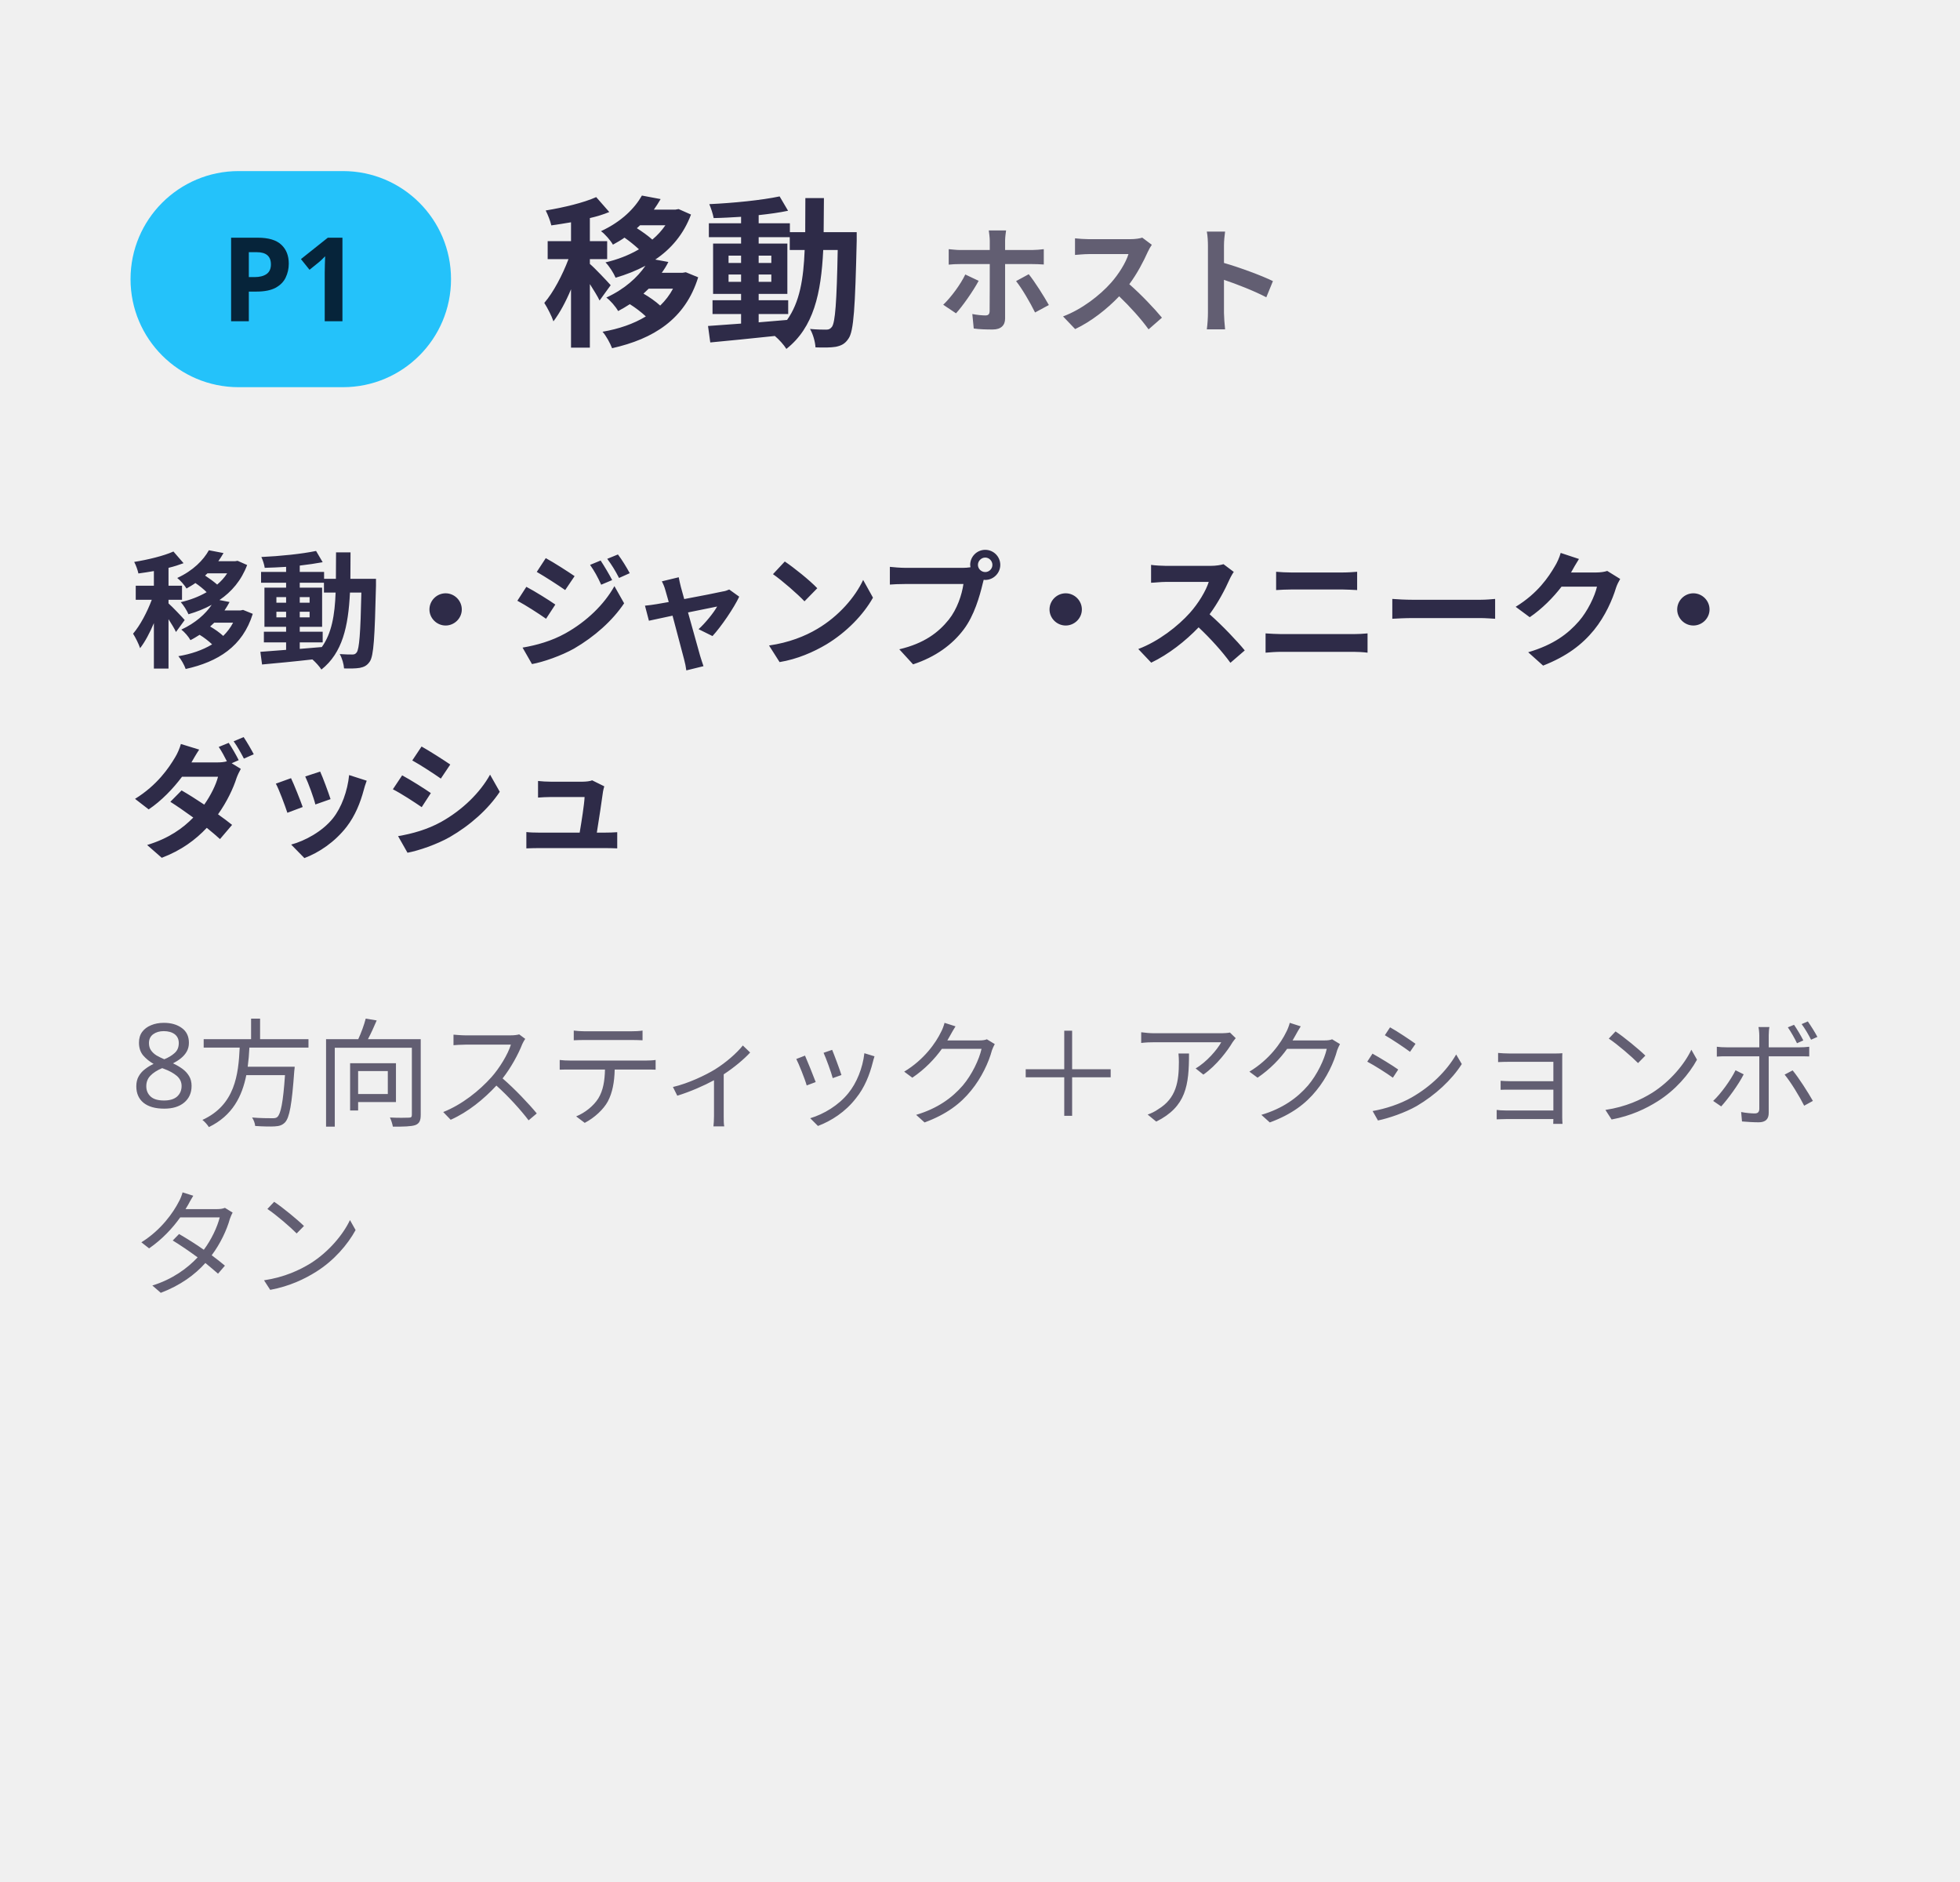
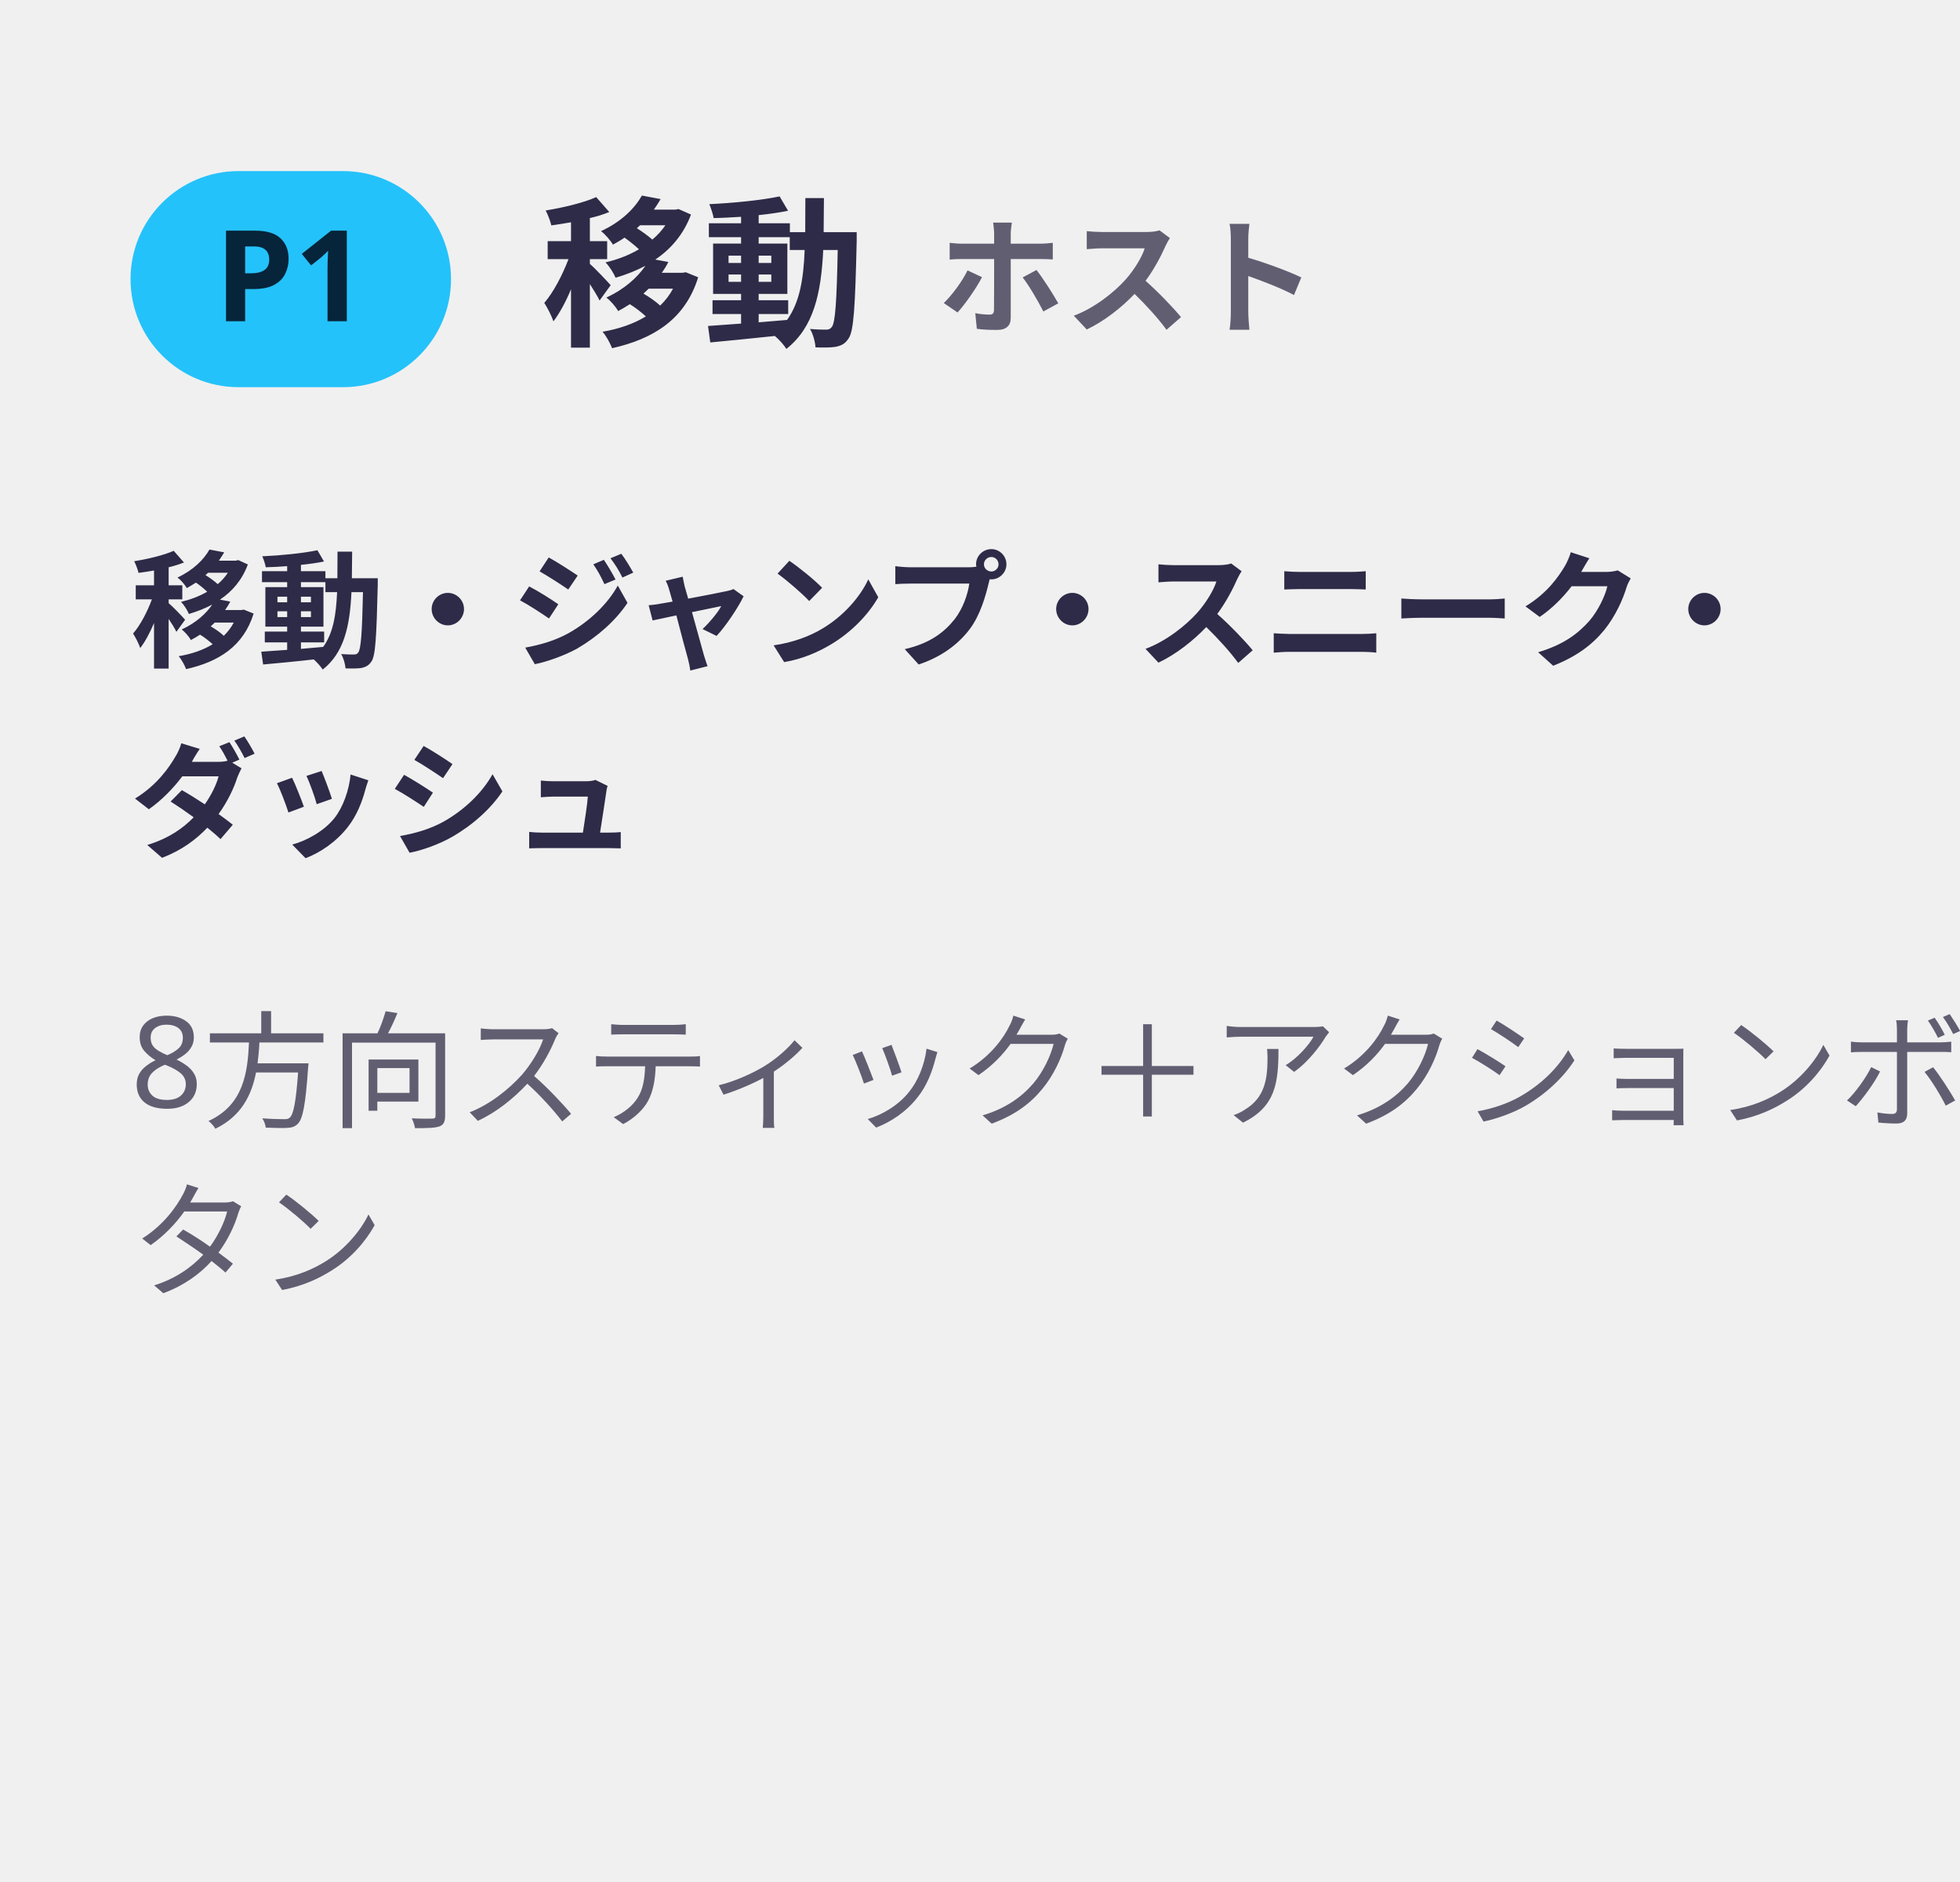
<svg xmlns="http://www.w3.org/2000/svg" viewBox="111.50 98.00 217.72 209.00" width="217.72" height="209.00" role="img">
  <defs>
    <filter id="glow" x="-30%" y="-30%" width="160%" height="160%">
      <feGaussianBlur stdDeviation="1.6" />
    </filter>
    <linearGradient id="brand" x1="0" y1="0" x2="1" y2="0">
      <stop offset="0" stop-color="#C03BFF" />
      <stop offset=".55" stop-color="#6F86FF" />
      <stop offset="1" stop-color="#22C4FA" />
    </linearGradient>
    <linearGradient id="bg" x1="0" y1="0" x2="1" y2="1">
      <stop offset="0" stop-color="#E8FAFF" />
      <stop offset="1" stop-color="#FFF5DC" />
    </linearGradient>
    <style>
.jp{font-family:'Hiragino Sans','Hiragino Kaku Gothic ProN','Yu Gothic UI','Yu Gothic','Meiryo','Noto Sans JP','Noto Sans CJK JP',sans-serif}
.disp{font-family:Impact,Haettenschweiler,'Anton','Arial Narrow Bold','Arial Black',sans-serif}
.gh{font-family:-apple-system,BlinkMacSystemFont,'Segoe UI','Noto Sans',Helvetica,Arial,sans-serif}
.rnd{font-family:RcRounded,'Hiragino Maru Gothic ProN','Yu Gothic UI','Noto Sans JP',sans-serif}
.hand{font-family:RcHand,'Hiragino Maru Gothic ProN','Yu Gothic UI','Noto Sans JP',sans-serif}
.mono{font-family:ui-monospace,SFMono-Regular,'Cascadia Mono',Consolas,'Liberation Mono',monospace}

@keyframes bob{0%,100%{transform:translateY(0)}50%{transform:translateY(-5px)}}
@keyframes blink{0%,90%,100%{transform:scaleY(1)}94%{transform:scaleY(.12)}}
@keyframes flow{to{stroke-dashoffset:-28}}
@keyframes pulse{0%,100%{opacity:.55}50%{opacity:1}}
.bob{animation:bob 2.6s ease-in-out infinite}
.eyes{transform-box:fill-box;transform-origin:center;animation:blink 4.8s infinite}
.flow{stroke-dasharray:6 8;animation:flow 1.1s linear infinite}
.pulse{animation:pulse 2.4s ease-in-out infinite}
@media (prefers-reduced-motion:reduce){.bob,.eyes,.flow,.pulse{animation:none}}
</style>
  </defs>
  <g transform="translate(0 10)">
    <text x="0" y="18" class="gh" font-size="16" font-weight="700" fill="#2E2B48" text-anchor="start">例：3人で『Minecraft』を遊ぶ場合</text>
-     <text x="0" y="40" class="gh" font-size="13" font-weight="600" fill="#625E72" text-anchor="start">各スマホには、担当する操作だけを並べたコントロー</text>
-     <text x="0" y="59" class="gh" font-size="13" font-weight="600" fill="#625E72" text-anchor="start">ラーが表示されます（実際の画面）。</text>
+     <text x="0" y="40" class="gh" font-size="14.1" font-weight="600" fill="#625E72" text-anchor="start">各スマホには、担当する操作だけを並べたコントロー</text>
+     <text x="0" y="59" class="gh" font-size="14.1" font-weight="600" fill="#625E72" text-anchor="start">ラーが表示されます（実際の画面）。</text>
    <rect x="0" y="75" width="310" height="1.5" rx=".75" fill="#D8DEE8" />
    <rect x="-1.2" y="132.7" width="2" height="15.0" rx="1" fill="#2A2E38" />
    <rect x="109.2" y="125.2" width="2" height="22.5" rx="1" fill="#2A2E38" />
    <rect x="0.0" y="99.0" width="110.0" height="187.2" rx="16.5" fill="#16181F" stroke="#2A2E38" stroke-width="1.2" />
    <clipPath id="scr4">
      <rect x="5.0" y="104.0" width="100.1" height="177.3" rx="11.6" />
    </clipPath>
    <circle cx="55.0" cy="109.4" r="2.2" fill="#16181F" />
    <rect x="126" y="107" width="35.6" height="24" rx="12.0" fill="#24C2FA" />
-     <text x="143.8" y="123.68" class="gh" font-size="13" font-weight="700" fill="#06243A" text-anchor="middle">P1</text>
+     <text x="143.8" y="123.68" class="gh" font-size="14.1" font-weight="700" fill="#06243A" text-anchor="middle">P1</text>
    <text x="171.6" y="125" class="gh" font-size="18" font-weight="700" fill="#2E2B48" text-anchor="start">移動</text>
-     <text x="215.6" y="124" class="gh" font-size="13" font-weight="600" fill="#625E72" text-anchor="start">ホスト</text>
-     <text x="126" y="161" class="gh" font-size="14" font-weight="600" fill="#2E2B48" text-anchor="start">移動・ジャンプ・スニーク・</text>
-     <text x="126" y="182" class="gh" font-size="14" font-weight="600" fill="#2E2B48" text-anchor="start">ダッシュ</text>
-     <text x="126" y="211" class="gh" font-size="13" font-weight="400" fill="#625E72" text-anchor="start">8方向スティック＋アクションボ</text>
-     <text x="126" y="231" class="gh" font-size="13" font-weight="400" fill="#625E72" text-anchor="start">タン</text>
+     <text x="215.6" y="124" class="gh" font-size="14.1" font-weight="600" fill="#625E72" text-anchor="start">ホスト</text>
+     <text x="126" y="161" class="gh" font-size="14.1" font-weight="600" fill="#2E2B48" text-anchor="start">移動・ジャンプ・スニーク・</text>
+     <text x="126" y="182" class="gh" font-size="14.1" font-weight="600" fill="#2E2B48" text-anchor="start">ダッシュ</text>
+     <text x="126" y="211" class="gh" font-size="14.1" font-weight="400" fill="#625E72" text-anchor="start">8方向スティック＋アクションボ</text>
+     <text x="126" y="231" class="gh" font-size="14.1" font-weight="400" fill="#625E72" text-anchor="start">タン</text>
    <rect x="-1.2" y="341.9" width="2" height="15.0" rx="1" fill="#2A2E38" />
    <rect x="109.2" y="334.4" width="2" height="22.5" rx="1" fill="#2A2E38" />
    <rect x="0.0" y="308.2" width="110.0" height="187.2" rx="16.5" fill="#16181F" stroke="#2A2E38" stroke-width="1.2" />
    <clipPath id="scr5">
      <rect x="5.0" y="313.2" width="100.1" height="177.3" rx="11.6" />
    </clipPath>
    <circle cx="55.0" cy="318.6" r="2.2" fill="#16181F" />
    <rect x="126" y="316.22" width="35.6" height="24" rx="12.0" fill="#5EFF5D" />
-     <text x="143.8" y="332.9" class="gh" font-size="13" font-weight="700" fill="#0C3A0C" text-anchor="middle">P2</text>
+     <text x="143.8" y="332.9" class="gh" font-size="14.1" font-weight="700" fill="#0C3A0C" text-anchor="middle">P2</text>
    <text x="171.6" y="334.22" class="gh" font-size="18" font-weight="700" fill="#2E2B48" text-anchor="start">視点</text>
-     <text x="126" y="370.22" class="gh" font-size="14" font-weight="600" fill="#2E2B48" text-anchor="start">視点・カメラ操作</text>
-     <text x="126" y="399.22" class="gh" font-size="13" font-weight="400" fill="#625E72" text-anchor="start">感度調整つきドラッグパッド</text>
+     <text x="126" y="370.22" class="gh" font-size="14.1" font-weight="600" fill="#2E2B48" text-anchor="start">視点・カメラ操作</text>
+     <text x="126" y="399.22" class="gh" font-size="14.1" font-weight="400" fill="#625E72" text-anchor="start">感度調整つきドラッグパッド</text>
    <rect x="-1.2" y="551.1" width="2" height="15.0" rx="1" fill="#2A2E38" />
    <rect x="109.2" y="543.7" width="2" height="22.5" rx="1" fill="#2A2E38" />
    <rect x="0.0" y="517.4" width="110.0" height="187.2" rx="16.5" fill="#16181F" stroke="#2A2E38" stroke-width="1.2" />
    <clipPath id="scr6">
      <rect x="5.0" y="522.4" width="100.1" height="177.3" rx="11.6" />
    </clipPath>
    <circle cx="55.0" cy="527.8" r="2.2" fill="#16181F" />
    <rect x="126" y="525.44" width="35.6" height="24" rx="12.0" fill="#CB00EA" />
-     <text x="143.8" y="542.12" class="gh" font-size="13" font-weight="700" fill="#FFFFFF" text-anchor="middle">P3</text>
+     <text x="143.8" y="542.12" class="gh" font-size="14.1" font-weight="700" fill="#FFFFFF" text-anchor="middle">P3</text>
    <text x="171.6" y="543.44" class="gh" font-size="18" font-weight="700" fill="#2E2B48" text-anchor="start">アクション</text>
-     <text x="126" y="579.44" class="gh" font-size="14" font-weight="600" fill="#2E2B48" text-anchor="start">攻撃・ブロック設置・</text>
-     <text x="126" y="600.44" class="gh" font-size="14" font-weight="600" fill="#2E2B48" text-anchor="start">持ち物切替・インベントリ</text>
-     <text x="126" y="629.44" class="gh" font-size="13" font-weight="400" fill="#625E72" text-anchor="start">左右クリック・ホイール・</text>
-     <text x="126" y="649.44" class="gh" font-size="13" font-weight="400" fill="#625E72" text-anchor="start">キーボタン</text>
+     <text x="126" y="579.44" class="gh" font-size="14.1" font-weight="600" fill="#2E2B48" text-anchor="start">攻撃・ブロック設置・</text>
+     <text x="126" y="600.44" class="gh" font-size="14.1" font-weight="600" fill="#2E2B48" text-anchor="start">持ち物切替・インベントリ</text>
+     <text x="126" y="629.44" class="gh" font-size="14.1" font-weight="400" fill="#625E72" text-anchor="start">左右クリック・ホイール・</text>
+     <text x="126" y="649.44" class="gh" font-size="14.1" font-weight="400" fill="#625E72" text-anchor="start">キーボタン</text>
  </g>
</svg>
